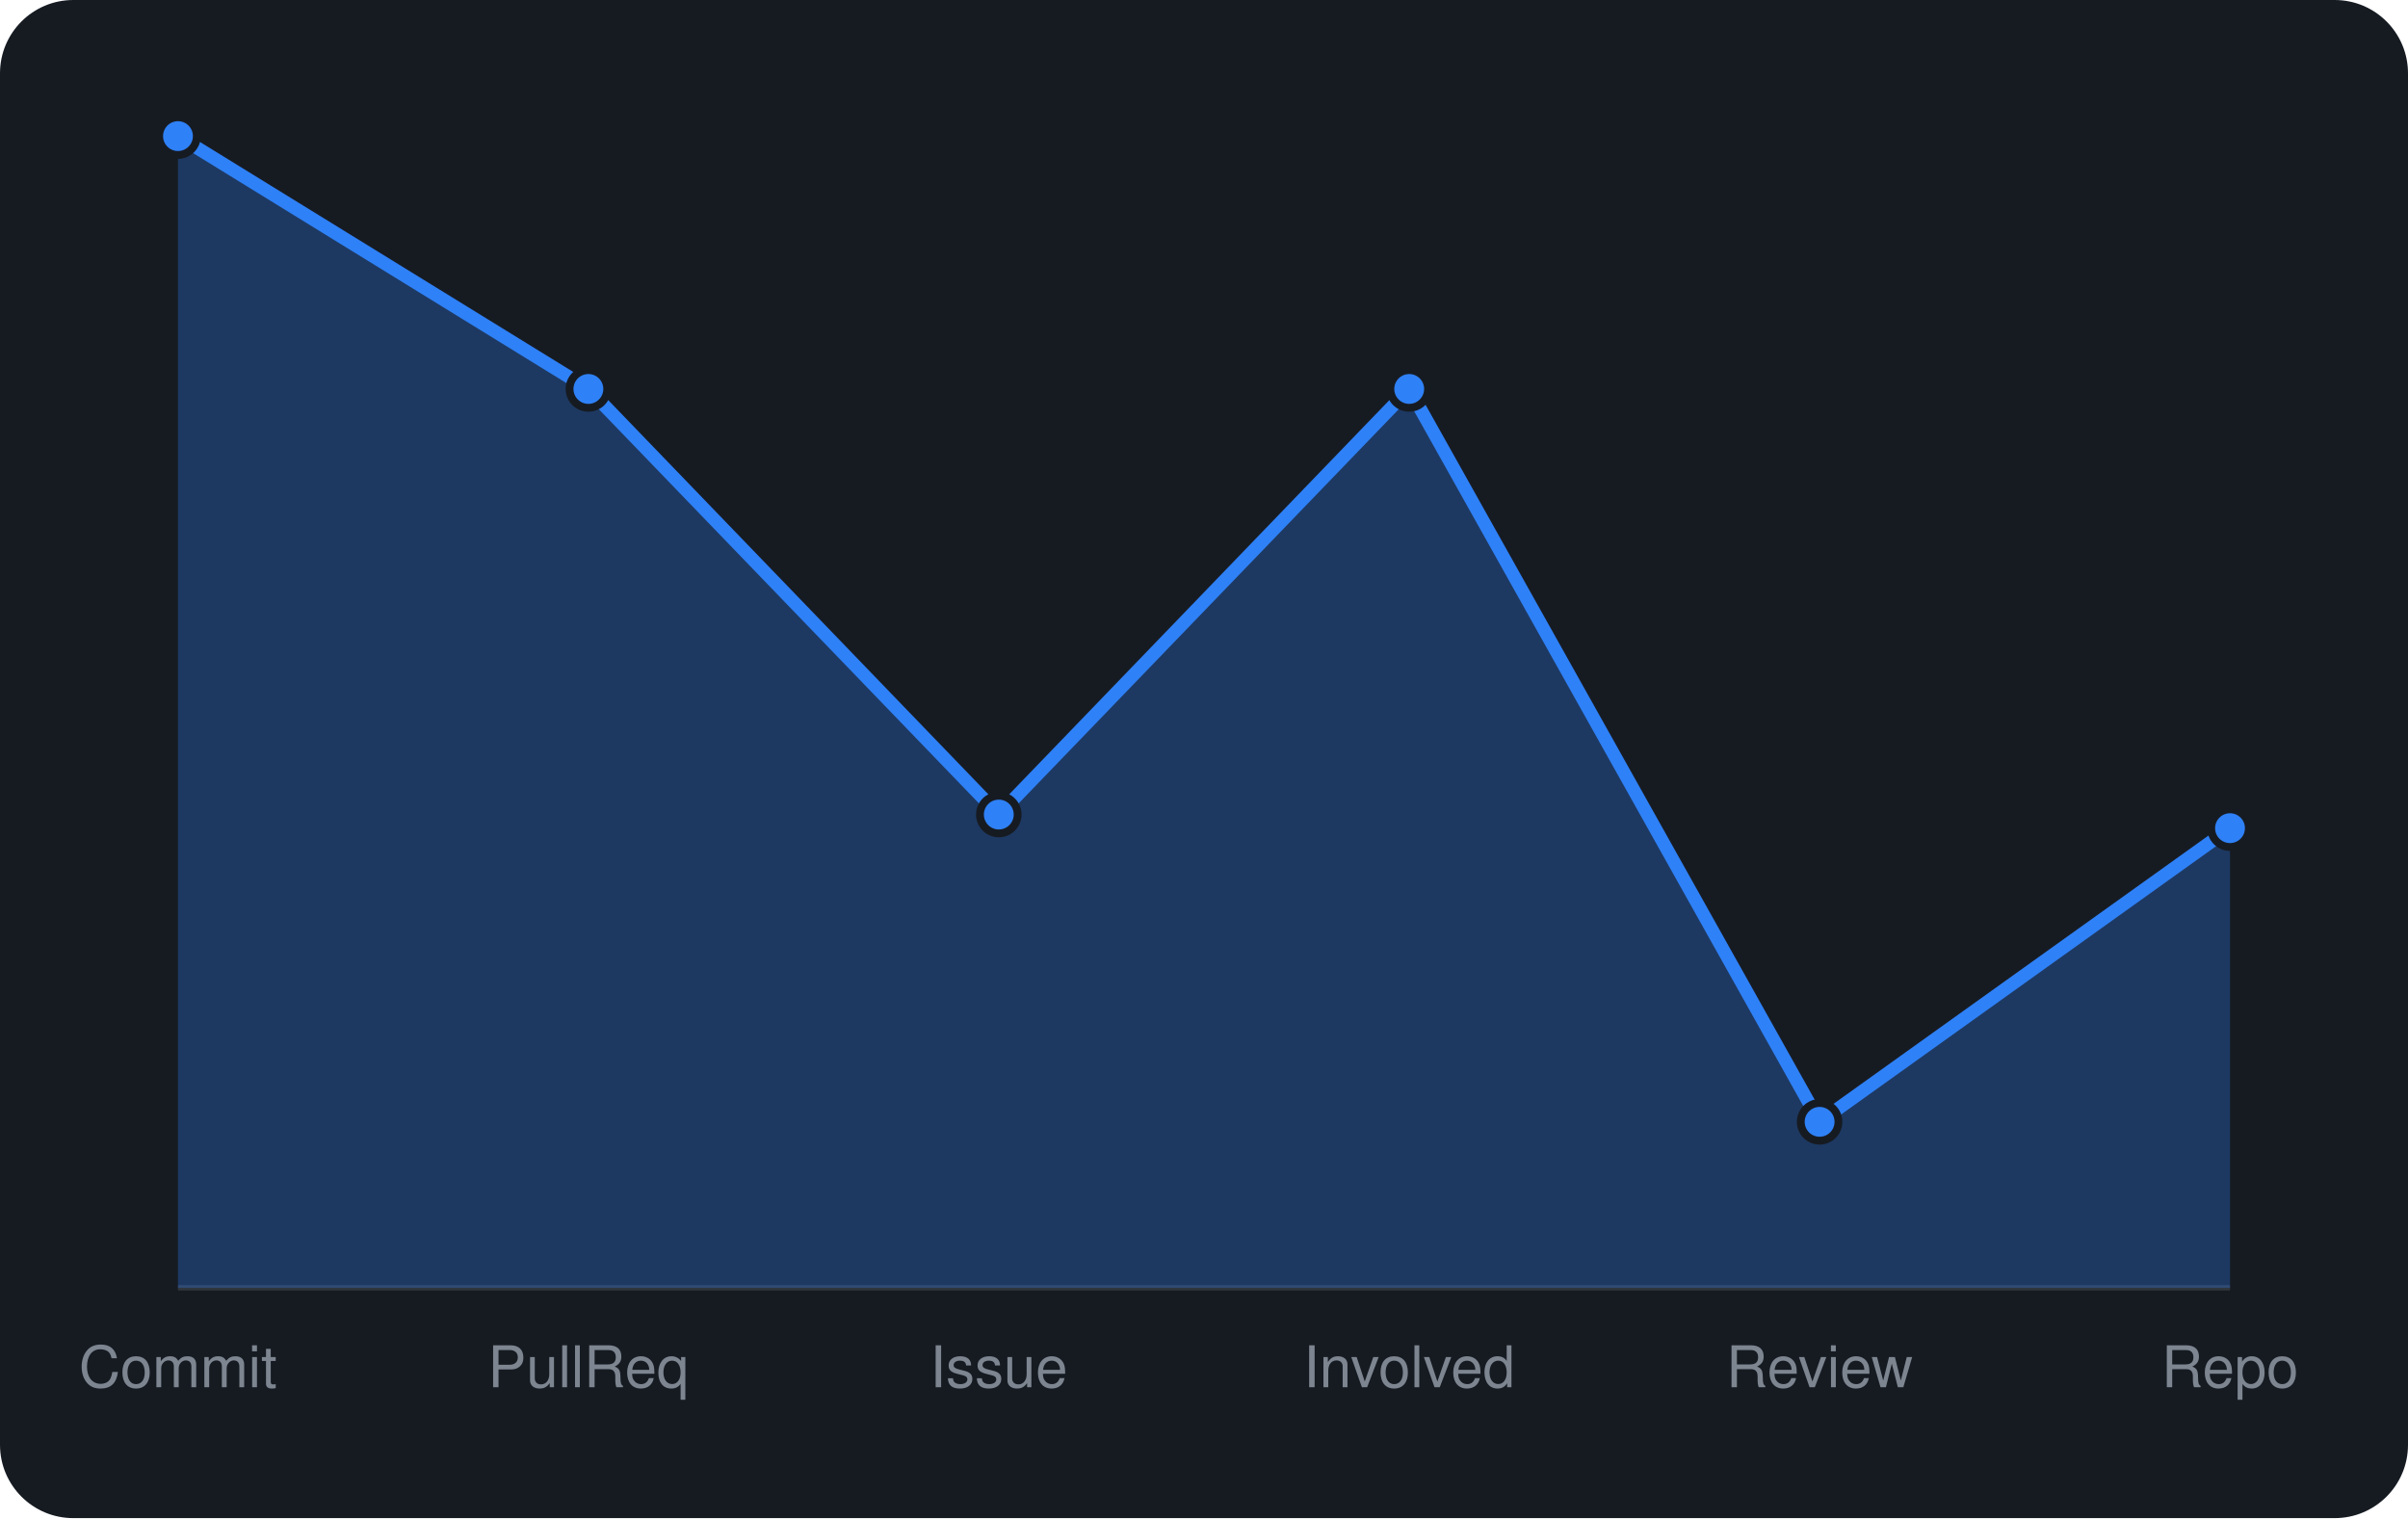
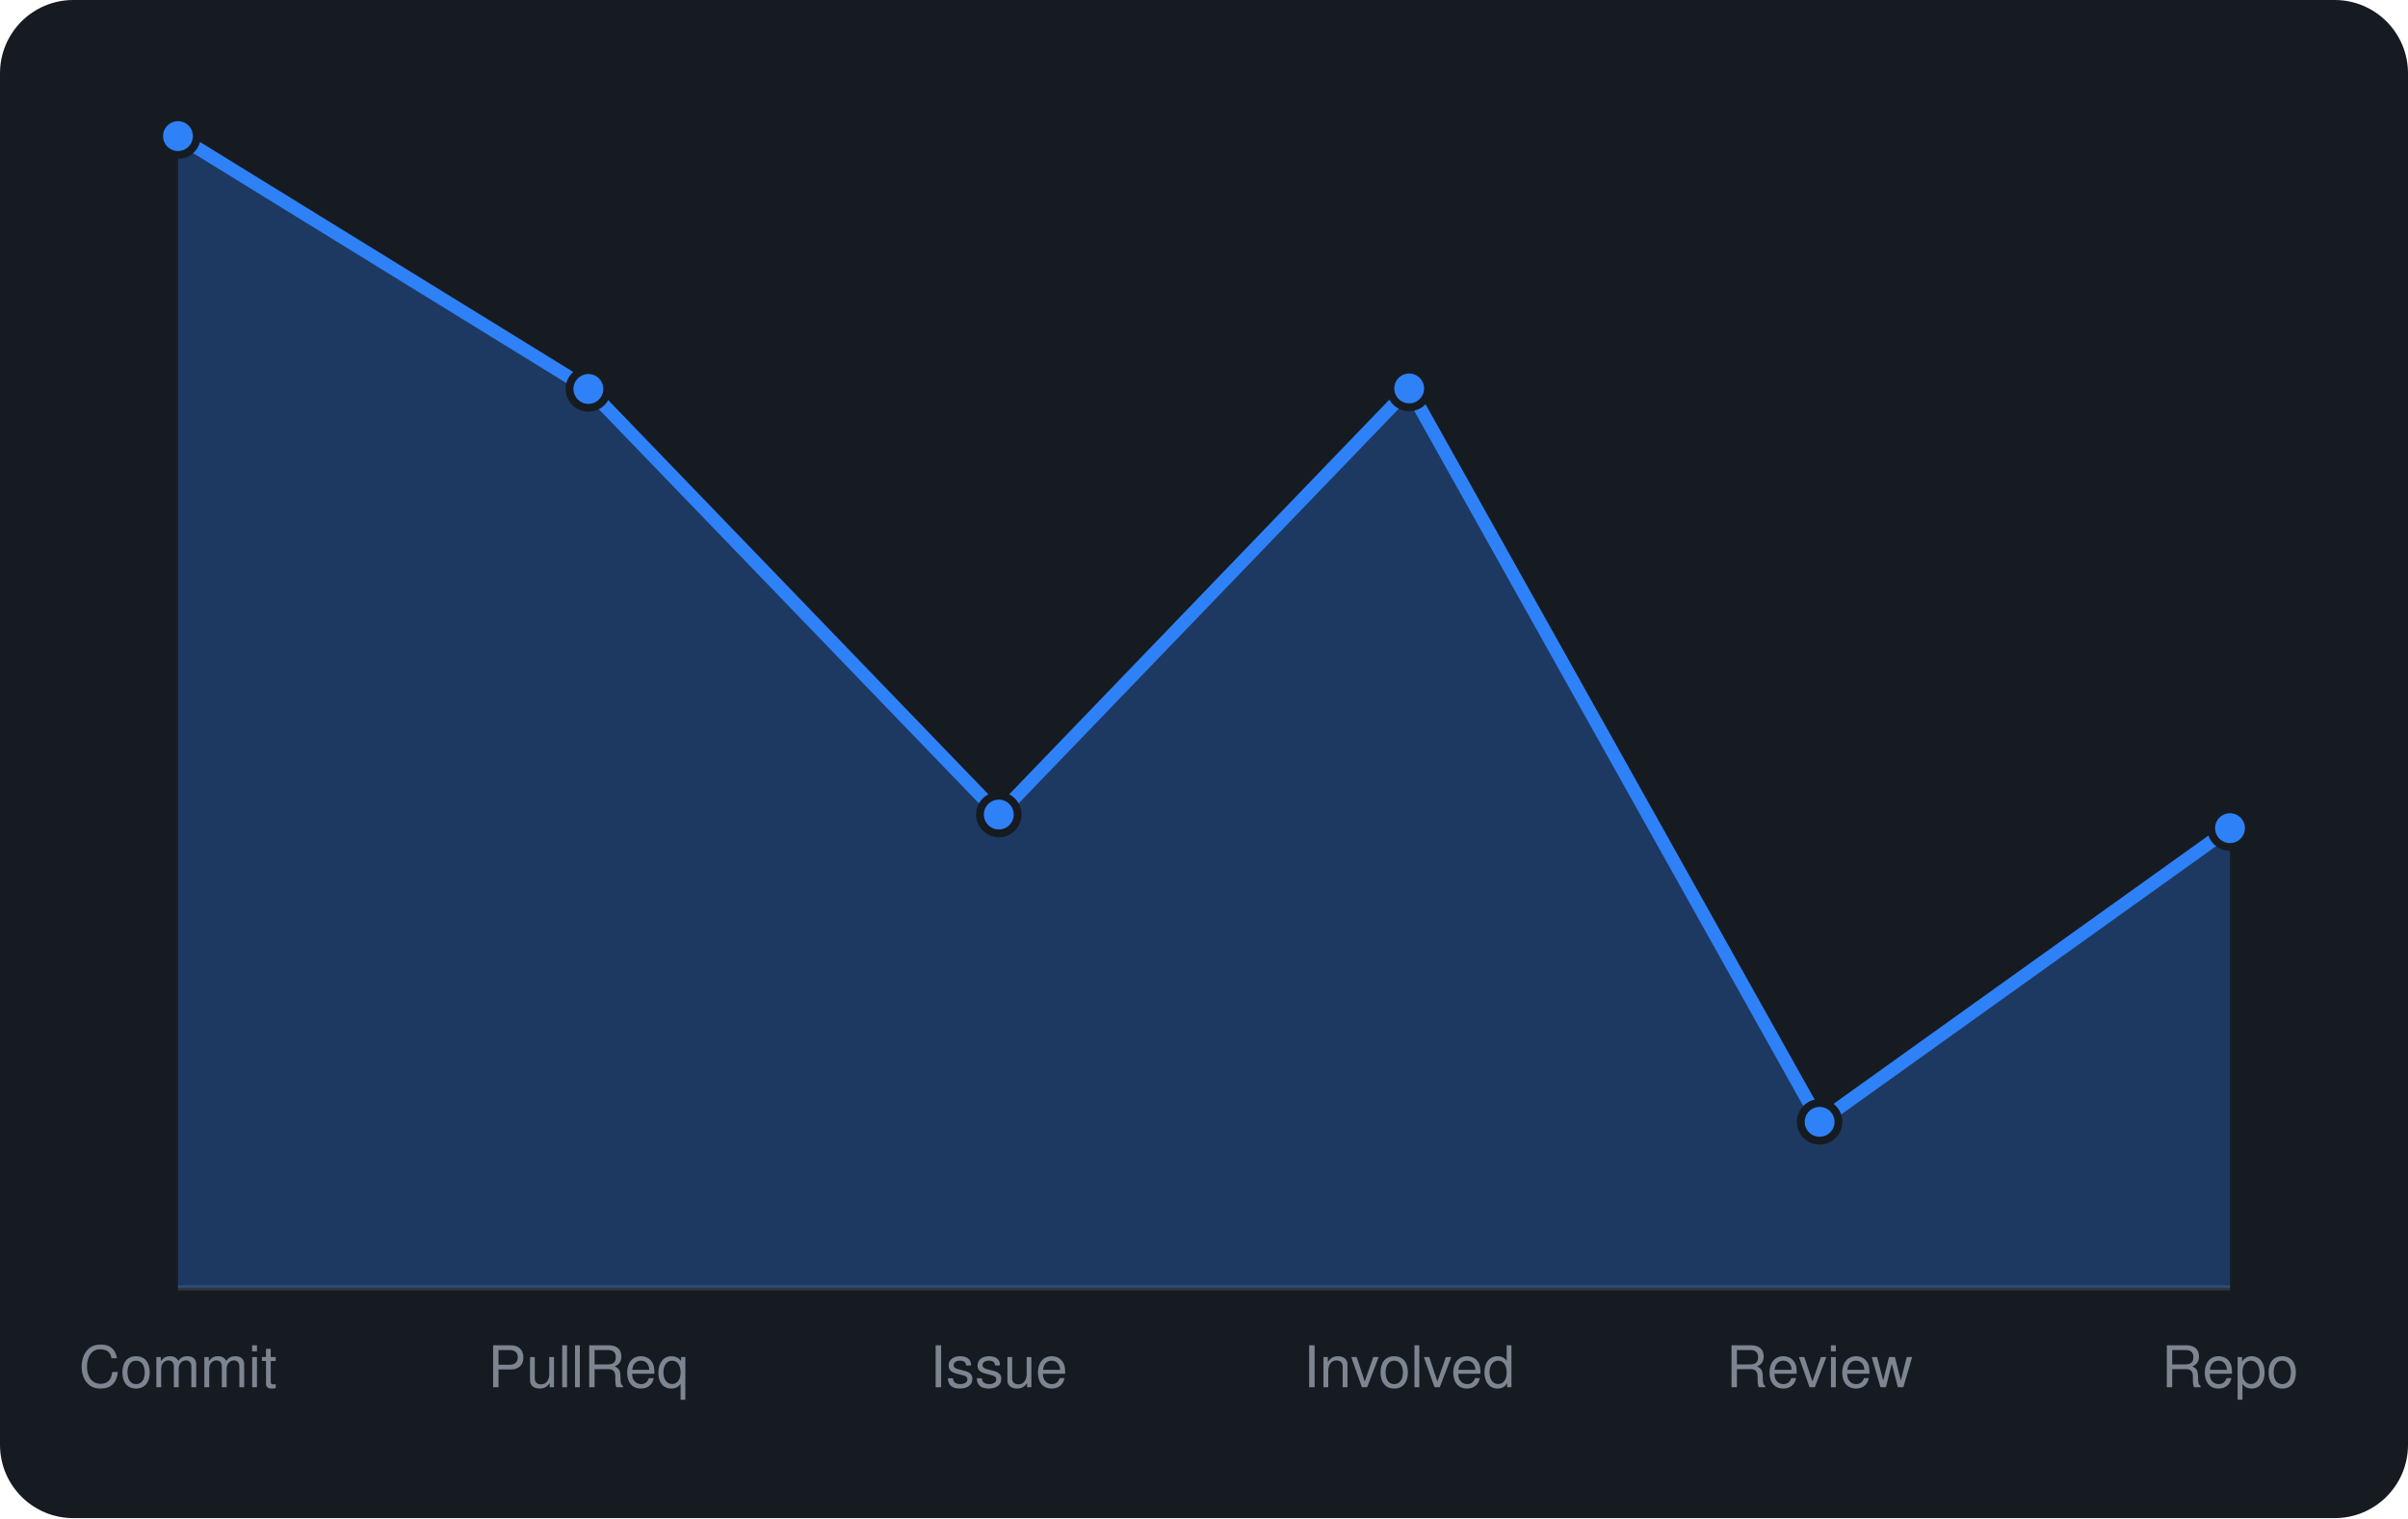
<svg xmlns="http://www.w3.org/2000/svg" viewBox="0 0 460 290" width="460" height="290" font-family="-apple-system,BlinkMacSystemFont,'Segoe UI',Helvetica,Arial,sans-serif">
  <rect width="460" height="290" rx="14" fill="#161b22" />
  <line x1="34" y1="246" x2="426" y2="246" stroke="#30363d" />
-   <path d="M34.0 246 L34.0 26.0L112.4 74.3L190.8 155.6L269.2 74.3L347.6 214.3L426.0 158.2 L426.0 246 Z" fill="rgba(47,129,247,0.3)" />
-   <path d="M34.0 26.0L112.4 74.3L190.8 155.6L269.2 74.3L347.6 214.3L426.0 158.2" fill="none" stroke="#2f81f7" stroke-width="2.5" stroke-linejoin="round" />
+   <path d="M34.0 246 L34.0 26.0L112.4 74.3L190.8 155.6L269.2 74.2L347.6 214.3L426.0 158.2 L426.0 246 Z" fill="rgba(47,129,247,0.3)" />
+   <path d="M34.0 26.0L112.4 74.3L190.8 155.6L269.2 74.2L347.6 214.3L426.0 158.2" fill="none" stroke="#2f81f7" stroke-width="2.5" stroke-linejoin="round" />
  <circle cx="34.0" cy="26.0" r="3.6" fill="#2f81f7" stroke="#161b22" stroke-width="1.5" />
  <circle cx="112.4" cy="74.3" r="3.6" fill="#2f81f7" stroke="#161b22" stroke-width="1.5" />
  <circle cx="190.8" cy="155.6" r="3.6" fill="#2f81f7" stroke="#161b22" stroke-width="1.5" />
-   <circle cx="269.2" cy="74.3" r="3.6" fill="#2f81f7" stroke="#161b22" stroke-width="1.5" />
+   <circle cx="269.2" cy="74.2" r="3.6" fill="#2f81f7" stroke="#161b22" stroke-width="1.5" />
  <circle cx="347.6" cy="214.3" r="3.6" fill="#2f81f7" stroke="#161b22" stroke-width="1.5" />
  <circle cx="426.0" cy="158.2" r="3.6" fill="#2f81f7" stroke="#161b22" stroke-width="1.5" />
  <text x="34.0" y="265" text-anchor="middle" font-size="11" fill="#7d8590">Commit</text>
  <text x="112.4" y="265" text-anchor="middle" font-size="11" fill="#7d8590">PullReq</text>
  <text x="190.8" y="265" text-anchor="middle" font-size="11" fill="#7d8590">Issue</text>
  <text x="269.2" y="265" text-anchor="middle" font-size="11" fill="#7d8590">Involved</text>
  <text x="347.6" y="265" text-anchor="middle" font-size="11" fill="#7d8590">Review</text>
  <text x="426.0" y="265" text-anchor="middle" font-size="11" fill="#7d8590">Repo</text>
</svg>
